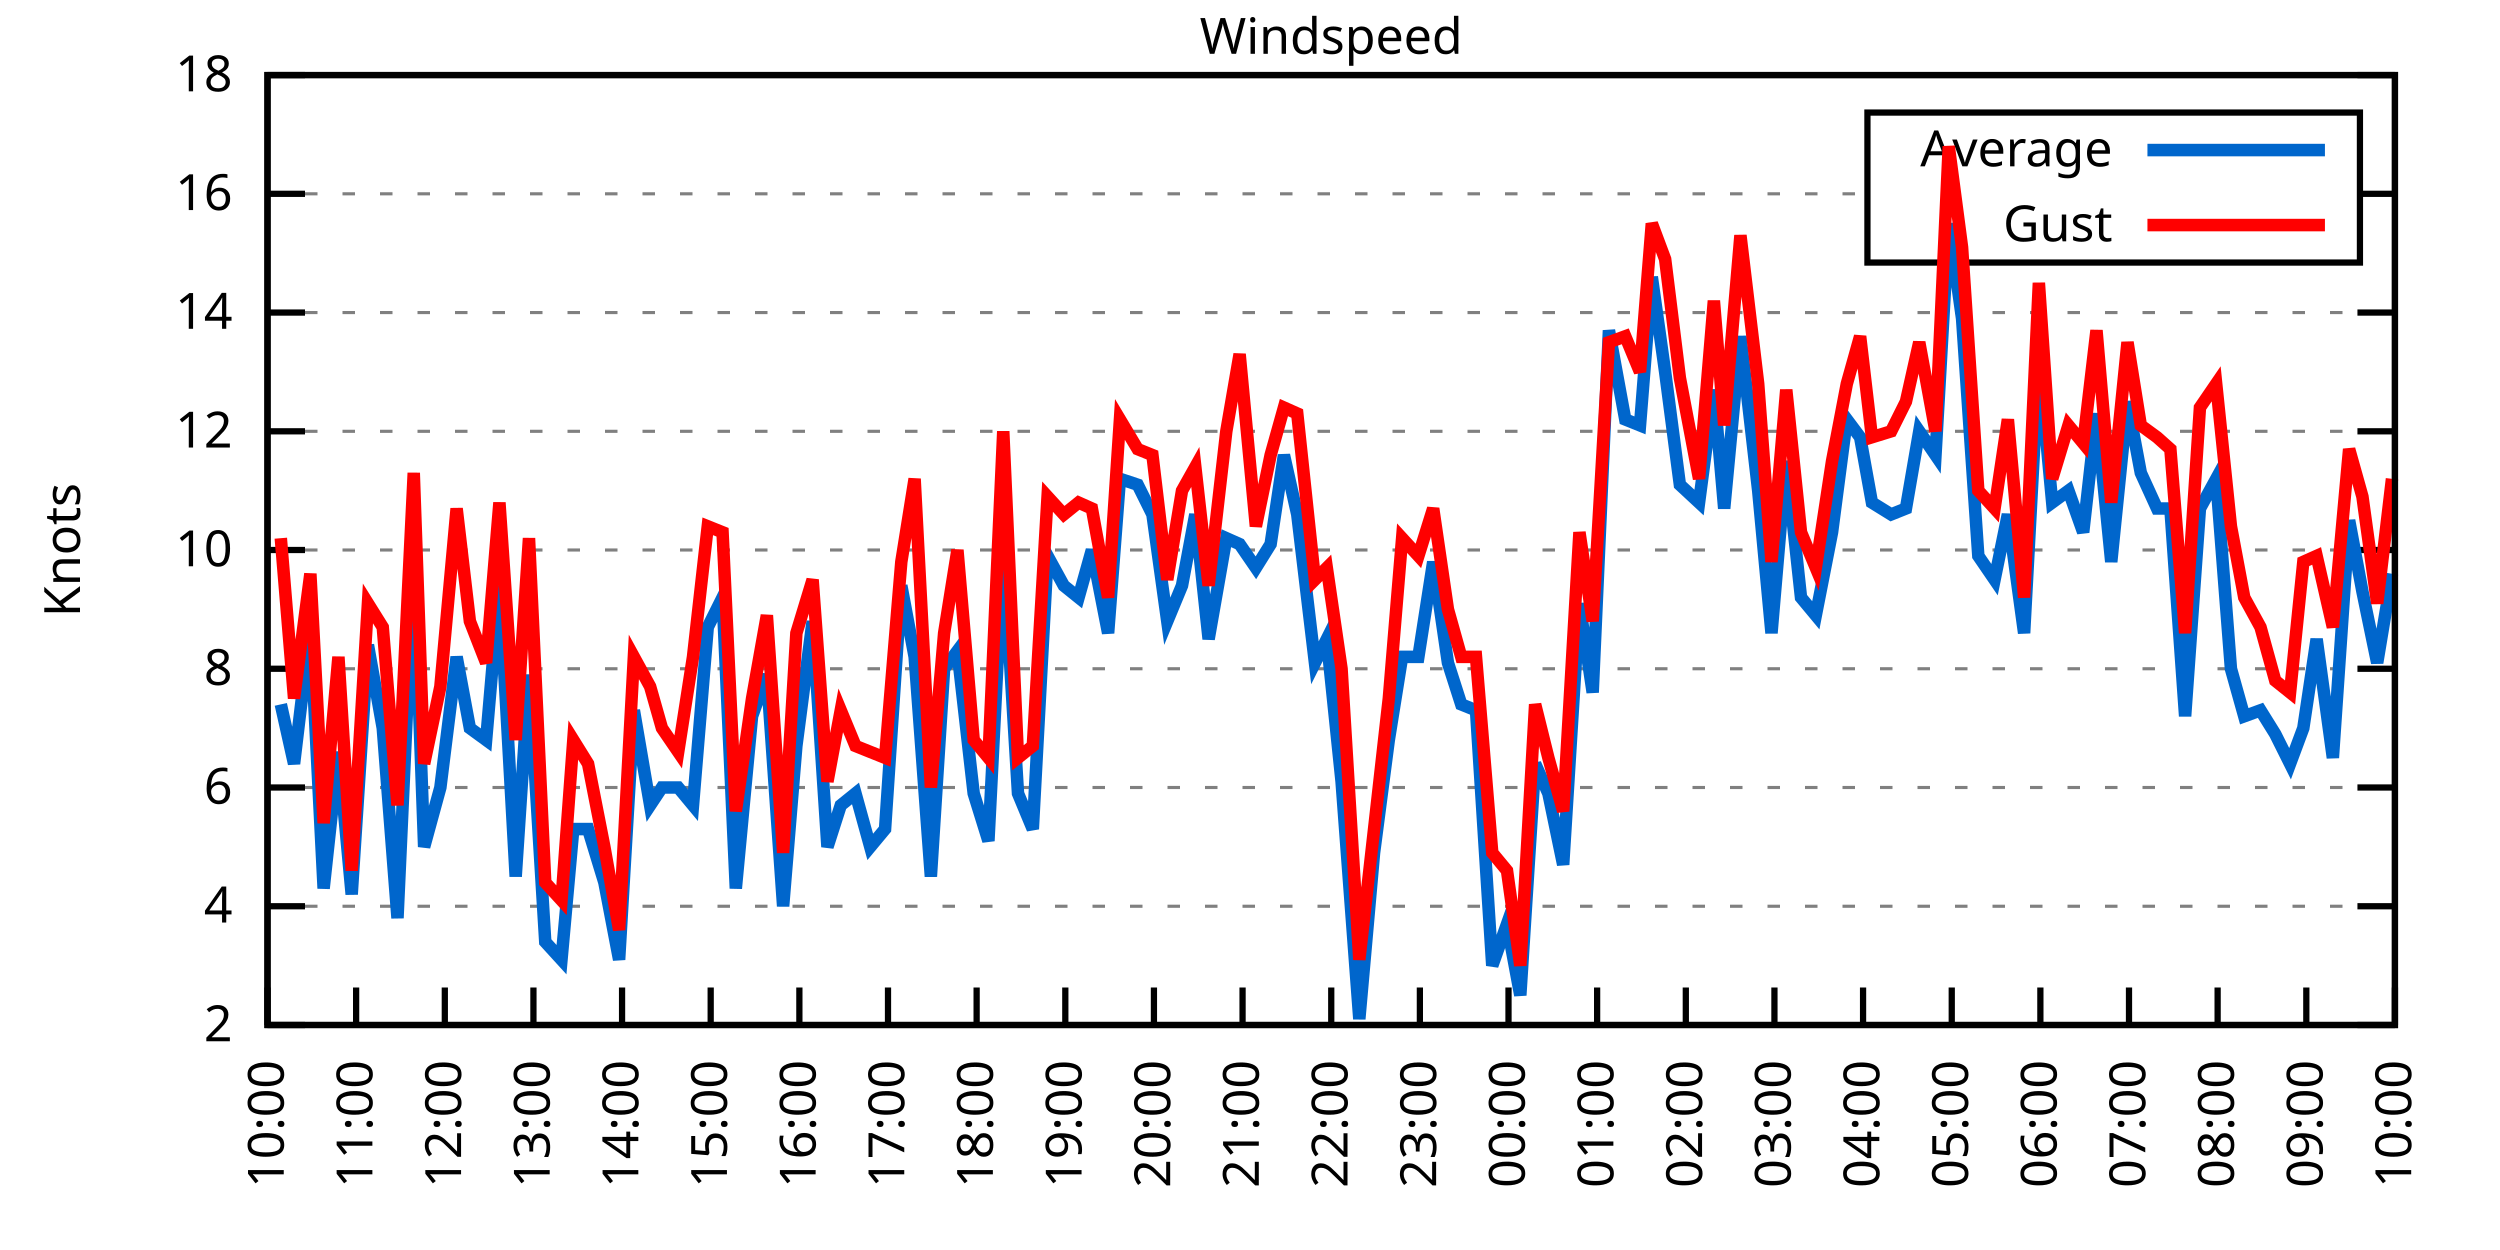
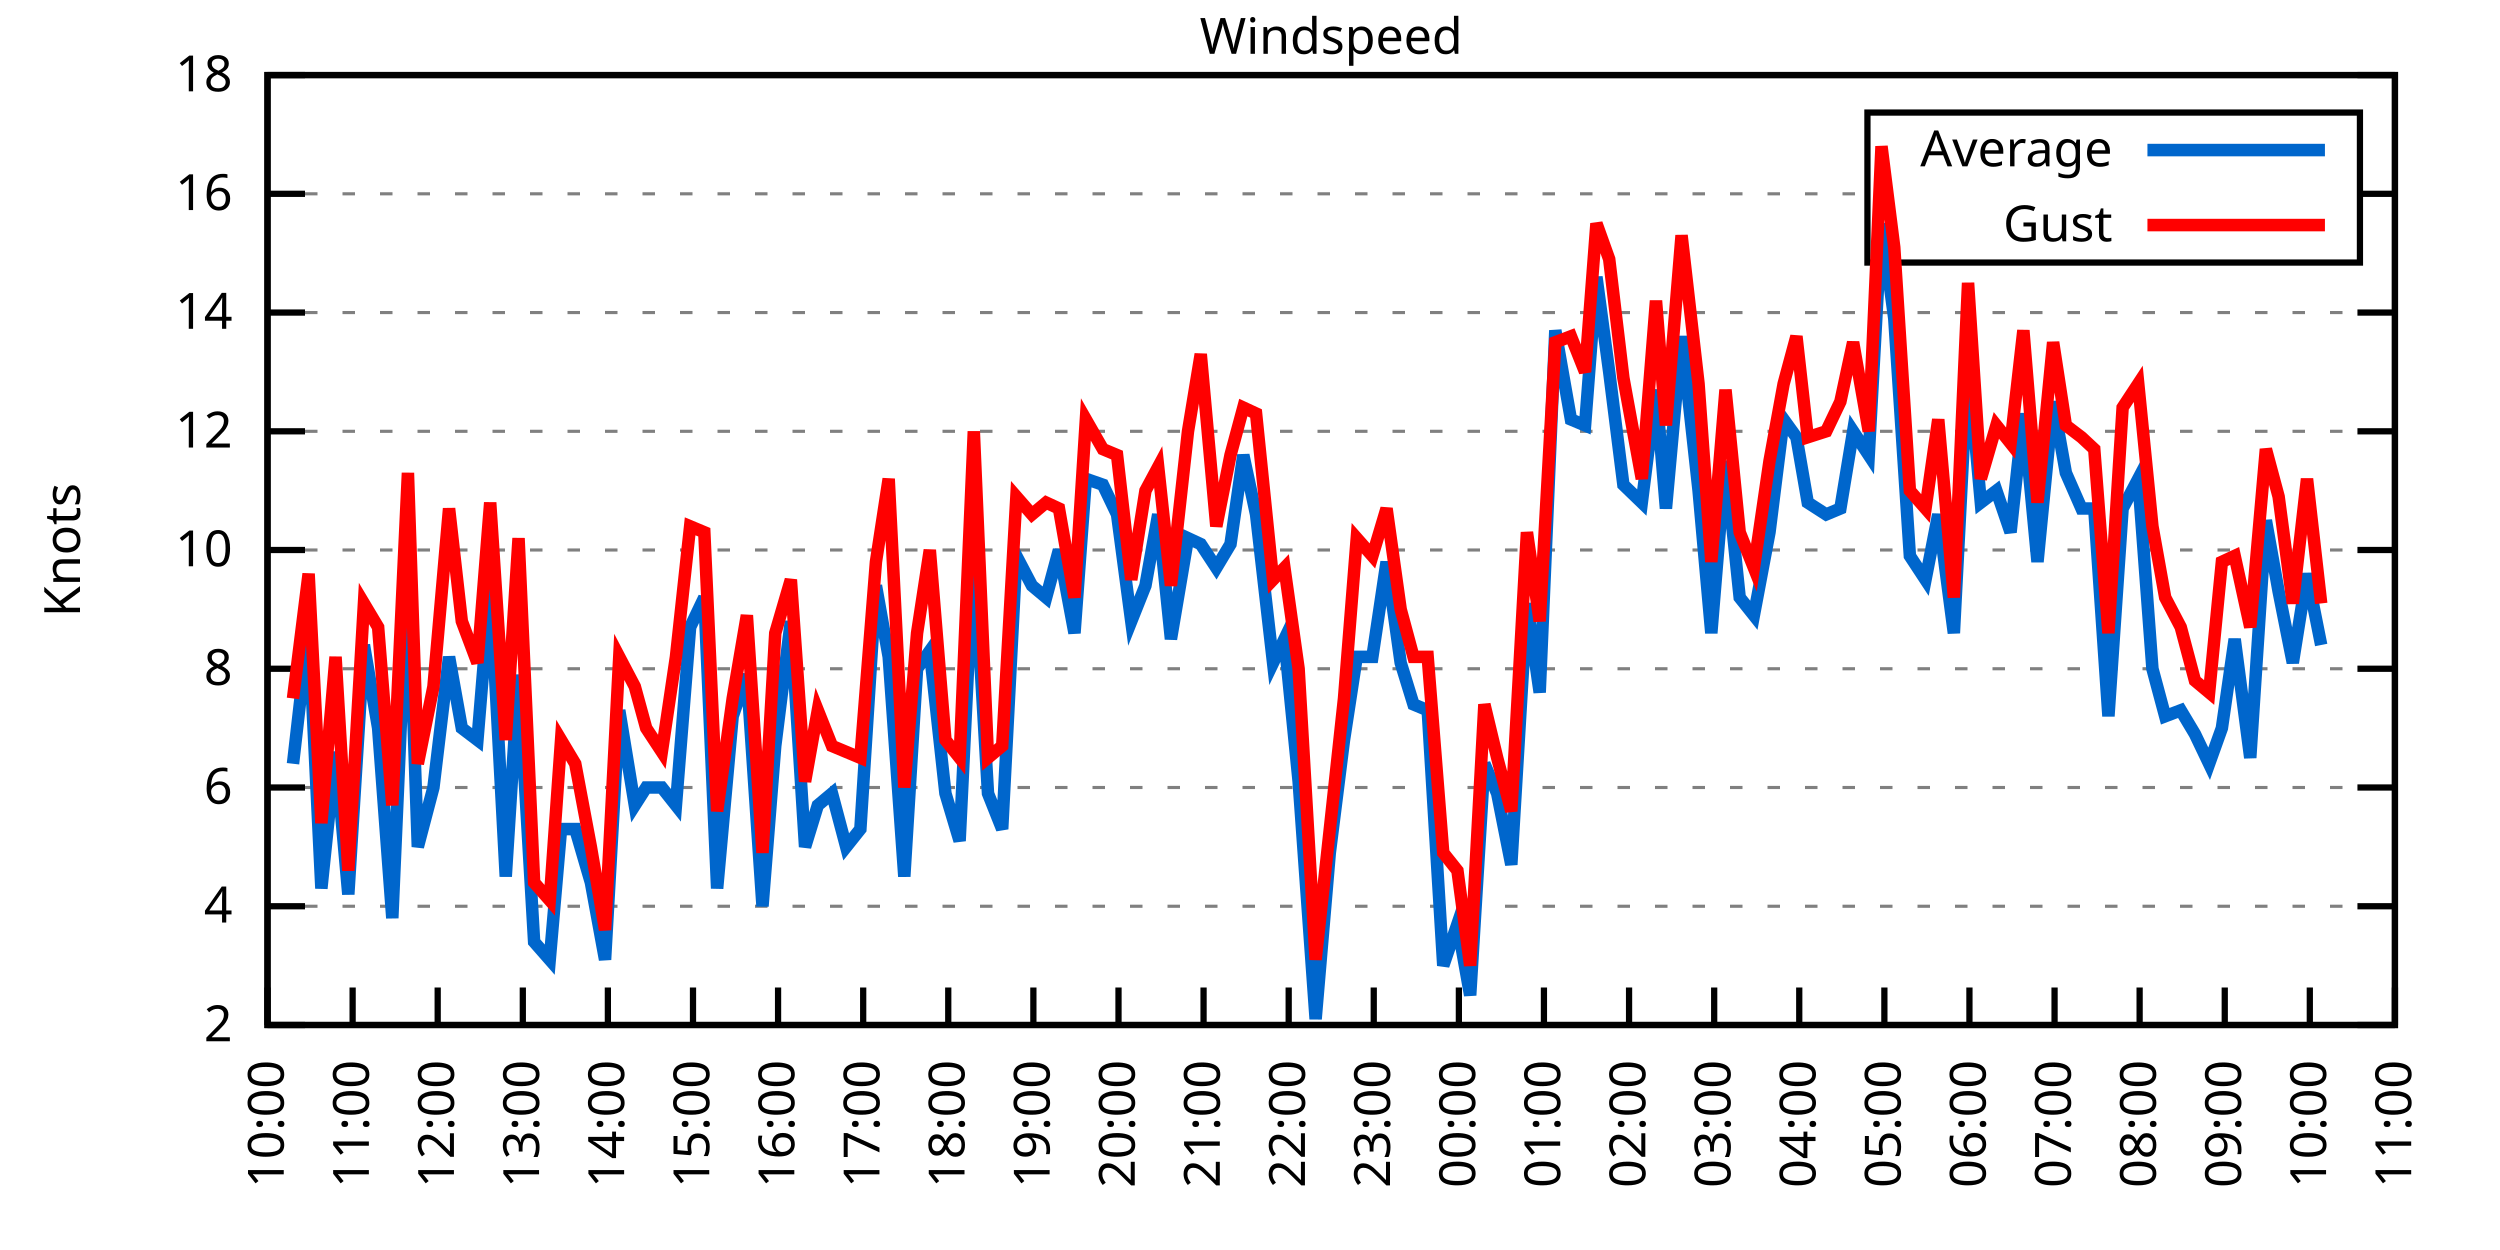
<svg xmlns="http://www.w3.org/2000/svg" xmlns:xlink="http://www.w3.org/1999/xlink" width="400" height="200" viewBox="0 0 400 200">
  <g id="gnuplot_canvas">
    <rect x="0" y="0" width="400" height="200" fill="none" />
    <defs>
      <circle id="gpDot" r="0.5" stroke-width="0.5" stroke="currentColor" />
      <path id="gpPt0" stroke-width="0.333" stroke="currentColor" d="M-1,0 h2 M0,-1 v2" />
      <path id="gpPt1" stroke-width="0.333" stroke="currentColor" d="M-1,-1 L1,1 M1,-1 L-1,1" />
      <path id="gpPt2" stroke-width="0.333" stroke="currentColor" d="M-1,0 L1,0 M0,-1 L0,1 M-1,-1 L1,1 M-1,1 L1,-1" />
      <rect id="gpPt3" stroke-width="0.333" stroke="currentColor" x="-1" y="-1" width="2" height="2" />
      <rect id="gpPt4" stroke-width="0.333" stroke="currentColor" fill="currentColor" x="-1" y="-1" width="2" height="2" />
      <circle id="gpPt5" stroke-width="0.333" stroke="currentColor" cx="0" cy="0" r="1" />
      <use xlink:href="#gpPt5" id="gpPt6" fill="currentColor" stroke="none" />
      <path id="gpPt7" stroke-width="0.333" stroke="currentColor" d="M0,-1.33 L-1.33,0.67 L1.33,0.67 z" />
      <use xlink:href="#gpPt7" id="gpPt8" fill="currentColor" stroke="none" />
      <use xlink:href="#gpPt7" id="gpPt9" stroke="currentColor" transform="rotate(180)" />
      <use xlink:href="#gpPt9" id="gpPt10" fill="currentColor" stroke="none" />
      <use xlink:href="#gpPt3" id="gpPt11" stroke="currentColor" transform="rotate(45)" />
      <use xlink:href="#gpPt11" id="gpPt12" fill="currentColor" stroke="none" />
      <path id="gpPt13" stroke-width="0.333" stroke="currentColor" d="M0,1.330 L1.265,0.411 L0.782,-1.067 L-0.782,-1.076 L-1.265,0.411 z" />
      <use xlink:href="#gpPt13" id="gpPt14" fill="currentColor" stroke="none" />
      <filter id="textbox" filterUnits="objectBoundingBox" x="0" y="0" height="1" width="1">
        <feFlood flood-color="white" flood-opacity="1" result="bgnd" />
        <feComposite in="SourceGraphic" in2="bgnd" operator="atop" />
      </filter>
      <filter id="greybox" filterUnits="objectBoundingBox" x="0" y="0" height="1" width="1">
        <feFlood flood-color="lightgrey" flood-opacity="1" result="grey" />
        <feComposite in="SourceGraphic" in2="grey" operator="atop" />
      </filter>
    </defs>
    <g fill="none" color="white" stroke="currentColor" stroke-width="1.00" stroke-linecap="butt" stroke-linejoin="miter">
</g>
    <g fill="none" color="black" stroke="currentColor" stroke-width="1.00" stroke-linecap="butt" stroke-linejoin="miter">
      <g stroke="none" shape-rendering="crispEdges">
        <polygon fill="rgb(255, 255, 255)" points="42.80,164.00 383.18,164.00 383.18,12.02 42.80,12.02 " />
      </g>
    </g>
    <g fill="none" color="black" stroke="currentColor" stroke-width="1.00" stroke-linecap="butt" stroke-linejoin="miter">
</g>
    <g fill="none" color="black" stroke="black" stroke-width="0.50" stroke-linecap="butt" stroke-linejoin="miter">
</g>
    <g fill="none" color="gray" stroke="currentColor" stroke-width="0.50" stroke-linecap="butt" stroke-linejoin="miter">
      <path stroke="gray" stroke-dasharray="2,4" class="gridline" d="M42.80,164.00 L383.19,164.00  " />
    </g>
    <g fill="none" color="gray" stroke="gray" stroke-width="1.00" stroke-linecap="butt" stroke-linejoin="miter">
</g>
    <g fill="none" color="black" stroke="currentColor" stroke-width="1.00" stroke-linecap="butt" stroke-linejoin="miter">
      <path stroke="black" d="M42.80,164.00 L48.80,164.00 M383.19,164.00 L377.19,164.00  " />
      <g transform="translate(37.20,166.60)" stroke="none" fill="black" font-family="Sans" font-size="8.00" text-anchor="end">
        <text>
          <tspan font-family="Sans"> 2</tspan>
        </text>
      </g>
    </g>
    <g fill="none" color="black" stroke="currentColor" stroke-width="1.00" stroke-linecap="butt" stroke-linejoin="miter">
</g>
    <g fill="none" color="black" stroke="black" stroke-width="0.50" stroke-linecap="butt" stroke-linejoin="miter">
</g>
    <g fill="none" color="gray" stroke="currentColor" stroke-width="0.50" stroke-linecap="butt" stroke-linejoin="miter">
      <path stroke="gray" stroke-dasharray="2,4" class="gridline" d="M42.80,145.00 L383.19,145.00  " />
    </g>
    <g fill="none" color="gray" stroke="gray" stroke-width="1.00" stroke-linecap="butt" stroke-linejoin="miter">
</g>
    <g fill="none" color="black" stroke="currentColor" stroke-width="1.00" stroke-linecap="butt" stroke-linejoin="miter">
      <path stroke="black" d="M42.80,145.00 L48.80,145.00 M383.19,145.00 L377.19,145.00  " />
      <g transform="translate(37.20,147.60)" stroke="none" fill="black" font-family="Sans" font-size="8.00" text-anchor="end">
        <text>
          <tspan font-family="Sans"> 4</tspan>
        </text>
      </g>
    </g>
    <g fill="none" color="black" stroke="currentColor" stroke-width="1.00" stroke-linecap="butt" stroke-linejoin="miter">
</g>
    <g fill="none" color="black" stroke="black" stroke-width="0.50" stroke-linecap="butt" stroke-linejoin="miter">
</g>
    <g fill="none" color="gray" stroke="currentColor" stroke-width="0.50" stroke-linecap="butt" stroke-linejoin="miter">
      <path stroke="gray" stroke-dasharray="2,4" class="gridline" d="M42.80,126.00 L383.19,126.00  " />
    </g>
    <g fill="none" color="gray" stroke="gray" stroke-width="1.00" stroke-linecap="butt" stroke-linejoin="miter">
</g>
    <g fill="none" color="black" stroke="currentColor" stroke-width="1.00" stroke-linecap="butt" stroke-linejoin="miter">
      <path stroke="black" d="M42.80,126.00 L48.80,126.00 M383.19,126.00 L377.19,126.00  " />
      <g transform="translate(37.20,128.60)" stroke="none" fill="black" font-family="Sans" font-size="8.00" text-anchor="end">
        <text>
          <tspan font-family="Sans"> 6</tspan>
        </text>
      </g>
    </g>
    <g fill="none" color="black" stroke="currentColor" stroke-width="1.00" stroke-linecap="butt" stroke-linejoin="miter">
</g>
    <g fill="none" color="black" stroke="black" stroke-width="0.50" stroke-linecap="butt" stroke-linejoin="miter">
</g>
    <g fill="none" color="gray" stroke="currentColor" stroke-width="0.50" stroke-linecap="butt" stroke-linejoin="miter">
      <path stroke="gray" stroke-dasharray="2,4" class="gridline" d="M42.80,107.00 L383.19,107.00  " />
    </g>
    <g fill="none" color="gray" stroke="gray" stroke-width="1.00" stroke-linecap="butt" stroke-linejoin="miter">
</g>
    <g fill="none" color="black" stroke="currentColor" stroke-width="1.00" stroke-linecap="butt" stroke-linejoin="miter">
      <path stroke="black" d="M42.80,107.00 L48.80,107.00 M383.19,107.00 L377.19,107.00  " />
      <g transform="translate(37.20,109.60)" stroke="none" fill="black" font-family="Sans" font-size="8.00" text-anchor="end">
        <text>
          <tspan font-family="Sans"> 8</tspan>
        </text>
      </g>
    </g>
    <g fill="none" color="black" stroke="currentColor" stroke-width="1.00" stroke-linecap="butt" stroke-linejoin="miter">
</g>
    <g fill="none" color="black" stroke="black" stroke-width="0.50" stroke-linecap="butt" stroke-linejoin="miter">
</g>
    <g fill="none" color="gray" stroke="currentColor" stroke-width="0.50" stroke-linecap="butt" stroke-linejoin="miter">
      <path stroke="gray" stroke-dasharray="2,4" class="gridline" d="M42.80,88.00 L383.19,88.00  " />
    </g>
    <g fill="none" color="gray" stroke="gray" stroke-width="1.00" stroke-linecap="butt" stroke-linejoin="miter">
</g>
    <g fill="none" color="black" stroke="currentColor" stroke-width="1.00" stroke-linecap="butt" stroke-linejoin="miter">
      <path stroke="black" d="M42.80,88.00 L48.80,88.00 M383.19,88.00 L377.19,88.00  " />
      <g transform="translate(37.20,90.60)" stroke="none" fill="black" font-family="Sans" font-size="8.00" text-anchor="end">
        <text>
          <tspan font-family="Sans"> 10</tspan>
        </text>
      </g>
    </g>
    <g fill="none" color="black" stroke="currentColor" stroke-width="1.00" stroke-linecap="butt" stroke-linejoin="miter">
</g>
    <g fill="none" color="black" stroke="black" stroke-width="0.50" stroke-linecap="butt" stroke-linejoin="miter">
</g>
    <g fill="none" color="gray" stroke="currentColor" stroke-width="0.50" stroke-linecap="butt" stroke-linejoin="miter">
      <path stroke="gray" stroke-dasharray="2,4" class="gridline" d="M42.80,69.01 L383.19,69.01  " />
    </g>
    <g fill="none" color="gray" stroke="gray" stroke-width="1.00" stroke-linecap="butt" stroke-linejoin="miter">
</g>
    <g fill="none" color="black" stroke="currentColor" stroke-width="1.00" stroke-linecap="butt" stroke-linejoin="miter">
      <path stroke="black" d="M42.80,69.01 L48.80,69.01 M383.19,69.01 L377.19,69.01  " />
      <g transform="translate(37.20,71.61)" stroke="none" fill="black" font-family="Sans" font-size="8.00" text-anchor="end">
        <text>
          <tspan font-family="Sans"> 12</tspan>
        </text>
      </g>
    </g>
    <g fill="none" color="black" stroke="currentColor" stroke-width="1.00" stroke-linecap="butt" stroke-linejoin="miter">
</g>
    <g fill="none" color="black" stroke="black" stroke-width="0.50" stroke-linecap="butt" stroke-linejoin="miter">
</g>
    <g fill="none" color="gray" stroke="currentColor" stroke-width="0.50" stroke-linecap="butt" stroke-linejoin="miter">
      <path stroke="gray" stroke-dasharray="2,4" class="gridline" d="M42.80,50.01 L383.19,50.01  " />
    </g>
    <g fill="none" color="gray" stroke="gray" stroke-width="1.00" stroke-linecap="butt" stroke-linejoin="miter">
</g>
    <g fill="none" color="black" stroke="currentColor" stroke-width="1.00" stroke-linecap="butt" stroke-linejoin="miter">
      <path stroke="black" d="M42.80,50.01 L48.80,50.01 M383.19,50.01 L377.19,50.01  " />
      <g transform="translate(37.20,52.61)" stroke="none" fill="black" font-family="Sans" font-size="8.00" text-anchor="end">
        <text>
          <tspan font-family="Sans"> 14</tspan>
        </text>
      </g>
    </g>
    <g fill="none" color="black" stroke="currentColor" stroke-width="1.00" stroke-linecap="butt" stroke-linejoin="miter">
</g>
    <g fill="none" color="black" stroke="black" stroke-width="0.50" stroke-linecap="butt" stroke-linejoin="miter">
</g>
    <g fill="none" color="gray" stroke="currentColor" stroke-width="0.50" stroke-linecap="butt" stroke-linejoin="miter">
      <path stroke="gray" stroke-dasharray="2,4" class="gridline" d="M42.80,31.01 L298.79,31.01 M377.59,31.01 L383.19,31.01  " />
    </g>
    <g fill="none" color="gray" stroke="gray" stroke-width="1.00" stroke-linecap="butt" stroke-linejoin="miter">
</g>
    <g fill="none" color="black" stroke="currentColor" stroke-width="1.00" stroke-linecap="butt" stroke-linejoin="miter">
      <path stroke="black" d="M42.80,31.01 L48.80,31.01 M383.19,31.01 L377.19,31.01  " />
      <g transform="translate(37.20,33.61)" stroke="none" fill="black" font-family="Sans" font-size="8.00" text-anchor="end">
        <text>
          <tspan font-family="Sans"> 16</tspan>
        </text>
      </g>
    </g>
    <g fill="none" color="black" stroke="currentColor" stroke-width="1.00" stroke-linecap="butt" stroke-linejoin="miter">
</g>
    <g fill="none" color="black" stroke="black" stroke-width="0.50" stroke-linecap="butt" stroke-linejoin="miter">
</g>
    <g fill="none" color="gray" stroke="currentColor" stroke-width="0.50" stroke-linecap="butt" stroke-linejoin="miter">
      <path stroke="gray" stroke-dasharray="2,4" class="gridline" d="M42.80,12.01 L383.19,12.01  " />
    </g>
    <g fill="none" color="gray" stroke="gray" stroke-width="1.00" stroke-linecap="butt" stroke-linejoin="miter">
</g>
    <g fill="none" color="black" stroke="currentColor" stroke-width="1.00" stroke-linecap="butt" stroke-linejoin="miter">
      <path stroke="black" d="M42.80,12.01 L48.80,12.01 M383.19,12.01 L377.19,12.01  " />
      <g transform="translate(37.20,14.61)" stroke="none" fill="black" font-family="Sans" font-size="8.00" text-anchor="end">
        <text>
          <tspan font-family="Sans"> 18</tspan>
        </text>
      </g>
    </g>
    <g fill="none" color="black" stroke="currentColor" stroke-width="1.00" stroke-linecap="butt" stroke-linejoin="miter">
      <path stroke="black" d="M42.80,164.00 L42.80,158.00  " />
      <g transform="translate(45.40,169.60) rotate(270.00)" stroke="none" fill="black" font-family="Sans" font-size="8.00" text-anchor="end">
        <text>
          <tspan font-family="Sans">10:00</tspan>
        </text>
      </g>
    </g>
    <g fill="none" color="black" stroke="currentColor" stroke-width="1.00" stroke-linecap="butt" stroke-linejoin="miter">
-       <path stroke="black" d="M56.98,164.00 L56.98,158.00  " />
-       <g transform="translate(59.58,169.60) rotate(270.00)" stroke="none" fill="black" font-family="Sans" font-size="8.00" text-anchor="end">
+       <path stroke="black" d="M56.42,164.00 L56.42,158.00  " />
+       <g transform="translate(59.02,169.60) rotate(270.00)" stroke="none" fill="black" font-family="Sans" font-size="8.00" text-anchor="end">
        <text>
          <tspan font-family="Sans">11:00</tspan>
        </text>
      </g>
    </g>
    <g fill="none" color="black" stroke="currentColor" stroke-width="1.00" stroke-linecap="butt" stroke-linejoin="miter">
-       <path stroke="black" d="M71.17,164.00 L71.17,158.00  " />
-       <g transform="translate(73.77,169.60) rotate(270.00)" stroke="none" fill="black" font-family="Sans" font-size="8.00" text-anchor="end">
+       <path stroke="black" d="M70.03,164.00 L70.03,158.00  " />
+       <g transform="translate(72.63,169.60) rotate(270.00)" stroke="none" fill="black" font-family="Sans" font-size="8.00" text-anchor="end">
        <text>
          <tspan font-family="Sans">12:00</tspan>
        </text>
      </g>
    </g>
    <g fill="none" color="black" stroke="currentColor" stroke-width="1.00" stroke-linecap="butt" stroke-linejoin="miter">
-       <path stroke="black" d="M85.35,164.00 L85.35,158.00  " />
-       <g transform="translate(87.95,169.60) rotate(270.00)" stroke="none" fill="black" font-family="Sans" font-size="8.00" text-anchor="end">
+       <path stroke="black" d="M83.65,164.00 L83.65,158.00  " />
+       <g transform="translate(86.25,169.60) rotate(270.00)" stroke="none" fill="black" font-family="Sans" font-size="8.00" text-anchor="end">
        <text>
          <tspan font-family="Sans">13:00</tspan>
        </text>
      </g>
    </g>
    <g fill="none" color="black" stroke="currentColor" stroke-width="1.00" stroke-linecap="butt" stroke-linejoin="miter">
-       <path stroke="black" d="M99.53,164.00 L99.53,158.00  " />
-       <g transform="translate(102.13,169.60) rotate(270.00)" stroke="none" fill="black" font-family="Sans" font-size="8.00" text-anchor="end">
+       <path stroke="black" d="M97.26,164.00 L97.26,158.00  " />
+       <g transform="translate(99.86,169.60) rotate(270.00)" stroke="none" fill="black" font-family="Sans" font-size="8.00" text-anchor="end">
        <text>
          <tspan font-family="Sans">14:00</tspan>
        </text>
      </g>
    </g>
    <g fill="none" color="black" stroke="currentColor" stroke-width="1.00" stroke-linecap="butt" stroke-linejoin="miter">
-       <path stroke="black" d="M113.71,164.00 L113.71,158.00  " />
-       <g transform="translate(116.31,169.60) rotate(270.00)" stroke="none" fill="black" font-family="Sans" font-size="8.00" text-anchor="end">
+       <path stroke="black" d="M110.88,164.00 L110.88,158.00  " />
+       <g transform="translate(113.48,169.60) rotate(270.00)" stroke="none" fill="black" font-family="Sans" font-size="8.00" text-anchor="end">
        <text>
          <tspan font-family="Sans">15:00</tspan>
        </text>
      </g>
    </g>
    <g fill="none" color="black" stroke="currentColor" stroke-width="1.00" stroke-linecap="butt" stroke-linejoin="miter">
-       <path stroke="black" d="M127.90,164.00 L127.90,158.00  " />
-       <g transform="translate(130.50,169.60) rotate(270.00)" stroke="none" fill="black" font-family="Sans" font-size="8.00" text-anchor="end">
+       <path stroke="black" d="M124.49,164.00 L124.49,158.00  " />
+       <g transform="translate(127.09,169.60) rotate(270.00)" stroke="none" fill="black" font-family="Sans" font-size="8.00" text-anchor="end">
        <text>
          <tspan font-family="Sans">16:00</tspan>
        </text>
      </g>
    </g>
    <g fill="none" color="black" stroke="currentColor" stroke-width="1.00" stroke-linecap="butt" stroke-linejoin="miter">
-       <path stroke="black" d="M142.08,164.00 L142.08,158.00  " />
-       <g transform="translate(144.68,169.60) rotate(270.00)" stroke="none" fill="black" font-family="Sans" font-size="8.00" text-anchor="end">
+       <path stroke="black" d="M138.11,164.00 L138.11,158.00  " />
+       <g transform="translate(140.71,169.60) rotate(270.00)" stroke="none" fill="black" font-family="Sans" font-size="8.00" text-anchor="end">
        <text>
          <tspan font-family="Sans">17:00</tspan>
        </text>
      </g>
    </g>
    <g fill="none" color="black" stroke="currentColor" stroke-width="1.00" stroke-linecap="butt" stroke-linejoin="miter">
-       <path stroke="black" d="M156.26,164.00 L156.26,158.00  " />
-       <g transform="translate(158.86,169.60) rotate(270.00)" stroke="none" fill="black" font-family="Sans" font-size="8.00" text-anchor="end">
+       <path stroke="black" d="M151.72,164.00 L151.72,158.00  " />
+       <g transform="translate(154.32,169.60) rotate(270.00)" stroke="none" fill="black" font-family="Sans" font-size="8.00" text-anchor="end">
        <text>
          <tspan font-family="Sans">18:00</tspan>
        </text>
      </g>
    </g>
    <g fill="none" color="black" stroke="currentColor" stroke-width="1.00" stroke-linecap="butt" stroke-linejoin="miter">
-       <path stroke="black" d="M170.45,164.00 L170.45,158.00  " />
-       <g transform="translate(173.05,169.60) rotate(270.00)" stroke="none" fill="black" font-family="Sans" font-size="8.00" text-anchor="end">
+       <path stroke="black" d="M165.34,164.00 L165.34,158.00  " />
+       <g transform="translate(167.94,169.60) rotate(270.00)" stroke="none" fill="black" font-family="Sans" font-size="8.00" text-anchor="end">
        <text>
          <tspan font-family="Sans">19:00</tspan>
        </text>
      </g>
    </g>
    <g fill="none" color="black" stroke="currentColor" stroke-width="1.00" stroke-linecap="butt" stroke-linejoin="miter">
-       <path stroke="black" d="M184.63,164.00 L184.63,158.00  " />
-       <g transform="translate(187.23,169.60) rotate(270.00)" stroke="none" fill="black" font-family="Sans" font-size="8.00" text-anchor="end">
+       <path stroke="black" d="M178.96,164.00 L178.96,158.00  " />
+       <g transform="translate(181.56,169.60) rotate(270.00)" stroke="none" fill="black" font-family="Sans" font-size="8.00" text-anchor="end">
        <text>
          <tspan font-family="Sans">20:00</tspan>
        </text>
      </g>
    </g>
    <g fill="none" color="black" stroke="currentColor" stroke-width="1.00" stroke-linecap="butt" stroke-linejoin="miter">
-       <path stroke="black" d="M198.81,164.00 L198.81,158.00  " />
-       <g transform="translate(201.41,169.60) rotate(270.00)" stroke="none" fill="black" font-family="Sans" font-size="8.00" text-anchor="end">
+       <path stroke="black" d="M192.57,164.00 L192.57,158.00  " />
+       <g transform="translate(195.17,169.60) rotate(270.00)" stroke="none" fill="black" font-family="Sans" font-size="8.00" text-anchor="end">
        <text>
          <tspan font-family="Sans">21:00</tspan>
        </text>
      </g>
    </g>
    <g fill="none" color="black" stroke="currentColor" stroke-width="1.00" stroke-linecap="butt" stroke-linejoin="miter">
-       <path stroke="black" d="M213.00,164.00 L213.00,158.00  " />
-       <g transform="translate(215.60,169.60) rotate(270.00)" stroke="none" fill="black" font-family="Sans" font-size="8.00" text-anchor="end">
+       <path stroke="black" d="M206.19,164.00 L206.19,158.00  " />
+       <g transform="translate(208.79,169.60) rotate(270.00)" stroke="none" fill="black" font-family="Sans" font-size="8.00" text-anchor="end">
        <text>
          <tspan font-family="Sans">22:00</tspan>
        </text>
      </g>
    </g>
    <g fill="none" color="black" stroke="currentColor" stroke-width="1.00" stroke-linecap="butt" stroke-linejoin="miter">
-       <path stroke="black" d="M227.18,164.00 L227.18,158.00  " />
-       <g transform="translate(229.78,169.60) rotate(270.00)" stroke="none" fill="black" font-family="Sans" font-size="8.00" text-anchor="end">
+       <path stroke="black" d="M219.80,164.00 L219.80,158.00  " />
+       <g transform="translate(222.40,169.60) rotate(270.00)" stroke="none" fill="black" font-family="Sans" font-size="8.00" text-anchor="end">
        <text>
          <tspan font-family="Sans">23:00</tspan>
        </text>
      </g>
    </g>
    <g fill="none" color="black" stroke="currentColor" stroke-width="1.00" stroke-linecap="butt" stroke-linejoin="miter">
-       <path stroke="black" d="M241.36,164.00 L241.36,158.00  " />
-       <g transform="translate(243.96,169.60) rotate(270.00)" stroke="none" fill="black" font-family="Sans" font-size="8.00" text-anchor="end">
+       <path stroke="black" d="M233.42,164.00 L233.42,158.00  " />
+       <g transform="translate(236.02,169.60) rotate(270.00)" stroke="none" fill="black" font-family="Sans" font-size="8.00" text-anchor="end">
        <text>
          <tspan font-family="Sans">00:00</tspan>
        </text>
      </g>
    </g>
    <g fill="none" color="black" stroke="currentColor" stroke-width="1.00" stroke-linecap="butt" stroke-linejoin="miter">
-       <path stroke="black" d="M255.54,164.00 L255.54,158.00  " />
-       <g transform="translate(258.14,169.60) rotate(270.00)" stroke="none" fill="black" font-family="Sans" font-size="8.00" text-anchor="end">
+       <path stroke="black" d="M247.03,164.00 L247.03,158.00  " />
+       <g transform="translate(249.63,169.60) rotate(270.00)" stroke="none" fill="black" font-family="Sans" font-size="8.00" text-anchor="end">
        <text>
          <tspan font-family="Sans">01:00</tspan>
        </text>
      </g>
    </g>
    <g fill="none" color="black" stroke="currentColor" stroke-width="1.00" stroke-linecap="butt" stroke-linejoin="miter">
-       <path stroke="black" d="M269.73,164.00 L269.73,158.00  " />
-       <g transform="translate(272.33,169.60) rotate(270.00)" stroke="none" fill="black" font-family="Sans" font-size="8.00" text-anchor="end">
+       <path stroke="black" d="M260.65,164.00 L260.65,158.00  " />
+       <g transform="translate(263.25,169.60) rotate(270.00)" stroke="none" fill="black" font-family="Sans" font-size="8.00" text-anchor="end">
        <text>
          <tspan font-family="Sans">02:00</tspan>
        </text>
      </g>
    </g>
    <g fill="none" color="black" stroke="currentColor" stroke-width="1.00" stroke-linecap="butt" stroke-linejoin="miter">
-       <path stroke="black" d="M283.91,164.00 L283.91,158.00  " />
-       <g transform="translate(286.51,169.60) rotate(270.00)" stroke="none" fill="black" font-family="Sans" font-size="8.00" text-anchor="end">
+       <path stroke="black" d="M274.27,164.00 L274.27,158.00  " />
+       <g transform="translate(276.87,169.60) rotate(270.00)" stroke="none" fill="black" font-family="Sans" font-size="8.00" text-anchor="end">
        <text>
          <tspan font-family="Sans">03:00</tspan>
        </text>
      </g>
    </g>
    <g fill="none" color="black" stroke="currentColor" stroke-width="1.00" stroke-linecap="butt" stroke-linejoin="miter">
-       <path stroke="black" d="M298.09,164.00 L298.09,158.00  " />
-       <g transform="translate(300.69,169.60) rotate(270.00)" stroke="none" fill="black" font-family="Sans" font-size="8.00" text-anchor="end">
+       <path stroke="black" d="M287.88,164.00 L287.88,158.00  " />
+       <g transform="translate(290.48,169.60) rotate(270.00)" stroke="none" fill="black" font-family="Sans" font-size="8.00" text-anchor="end">
        <text>
          <tspan font-family="Sans">04:00</tspan>
        </text>
      </g>
    </g>
    <g fill="none" color="black" stroke="currentColor" stroke-width="1.00" stroke-linecap="butt" stroke-linejoin="miter">
-       <path stroke="black" d="M312.28,164.00 L312.28,158.00  " />
-       <g transform="translate(314.88,169.60) rotate(270.00)" stroke="none" fill="black" font-family="Sans" font-size="8.00" text-anchor="end">
+       <path stroke="black" d="M301.50,164.00 L301.50,158.00  " />
+       <g transform="translate(304.10,169.60) rotate(270.00)" stroke="none" fill="black" font-family="Sans" font-size="8.00" text-anchor="end">
        <text>
          <tspan font-family="Sans">05:00</tspan>
        </text>
      </g>
    </g>
    <g fill="none" color="black" stroke="currentColor" stroke-width="1.00" stroke-linecap="butt" stroke-linejoin="miter">
-       <path stroke="black" d="M326.46,164.00 L326.46,158.00  " />
-       <g transform="translate(329.06,169.60) rotate(270.00)" stroke="none" fill="black" font-family="Sans" font-size="8.00" text-anchor="end">
+       <path stroke="black" d="M315.11,164.00 L315.11,158.00  " />
+       <g transform="translate(317.71,169.60) rotate(270.00)" stroke="none" fill="black" font-family="Sans" font-size="8.00" text-anchor="end">
        <text>
          <tspan font-family="Sans">06:00</tspan>
        </text>
      </g>
    </g>
    <g fill="none" color="black" stroke="currentColor" stroke-width="1.00" stroke-linecap="butt" stroke-linejoin="miter">
-       <path stroke="black" d="M340.64,164.00 L340.64,158.00  " />
-       <g transform="translate(343.24,169.60) rotate(270.00)" stroke="none" fill="black" font-family="Sans" font-size="8.00" text-anchor="end">
+       <path stroke="black" d="M328.73,164.00 L328.73,158.00  " />
+       <g transform="translate(331.33,169.60) rotate(270.00)" stroke="none" fill="black" font-family="Sans" font-size="8.00" text-anchor="end">
        <text>
          <tspan font-family="Sans">07:00</tspan>
        </text>
      </g>
    </g>
    <g fill="none" color="black" stroke="currentColor" stroke-width="1.00" stroke-linecap="butt" stroke-linejoin="miter">
-       <path stroke="black" d="M354.82,164.00 L354.82,158.00  " />
-       <g transform="translate(357.42,169.60) rotate(270.00)" stroke="none" fill="black" font-family="Sans" font-size="8.00" text-anchor="end">
+       <path stroke="black" d="M342.34,164.00 L342.34,158.00  " />
+       <g transform="translate(344.94,169.60) rotate(270.00)" stroke="none" fill="black" font-family="Sans" font-size="8.00" text-anchor="end">
        <text>
          <tspan font-family="Sans">08:00</tspan>
        </text>
      </g>
    </g>
    <g fill="none" color="black" stroke="currentColor" stroke-width="1.00" stroke-linecap="butt" stroke-linejoin="miter">
-       <path stroke="black" d="M369.01,164.00 L369.01,158.00  " />
-       <g transform="translate(371.61,169.60) rotate(270.00)" stroke="none" fill="black" font-family="Sans" font-size="8.00" text-anchor="end">
+       <path stroke="black" d="M355.96,164.00 L355.96,158.00  " />
+       <g transform="translate(358.56,169.60) rotate(270.00)" stroke="none" fill="black" font-family="Sans" font-size="8.00" text-anchor="end">
        <text>
          <tspan font-family="Sans">09:00</tspan>
+         </text>
+       </g>
+     </g>
+     <g fill="none" color="black" stroke="currentColor" stroke-width="1.00" stroke-linecap="butt" stroke-linejoin="miter">
+       <path stroke="black" d="M369.57,164.00 L369.57,158.00  " />
+       <g transform="translate(372.17,169.60) rotate(270.00)" stroke="none" fill="black" font-family="Sans" font-size="8.00" text-anchor="end">
+         <text>
+           <tspan font-family="Sans">10:00</tspan>
        </text>
      </g>
    </g>
    <g fill="none" color="black" stroke="currentColor" stroke-width="1.00" stroke-linecap="butt" stroke-linejoin="miter">
      <path stroke="black" d="M383.19,164.00 L383.19,158.00  " />
      <g transform="translate(385.79,169.60) rotate(270.00)" stroke="none" fill="black" font-family="Sans" font-size="8.00" text-anchor="end">
        <text>
-           <tspan font-family="Sans">10:00</tspan>
+           <tspan font-family="Sans">11:00</tspan>
        </text>
      </g>
    </g>
    <g fill="none" color="black" stroke="currentColor" stroke-width="1.00" stroke-linecap="butt" stroke-linejoin="miter">
</g>
    <g fill="none" color="black" stroke="currentColor" stroke-width="1.00" stroke-linecap="butt" stroke-linejoin="miter">
      <path stroke="black" d="M42.80,12.01 L42.80,164.00 L383.19,164.00 L383.19,12.01 L42.80,12.01 Z  " />
    </g>
    <g fill="none" color="black" stroke="currentColor" stroke-width="1.00" stroke-linecap="butt" stroke-linejoin="miter">
</g>
    <g fill="none" color="black" stroke="currentColor" stroke-width="1.00" stroke-linecap="butt" stroke-linejoin="miter">
      <path stroke="black" d="M298.79,42.01 L298.79,18.01 L377.59,18.01 L377.59,42.01 L298.79,42.01 Z  " />
    </g>
    <g id="Windspeed_plot_1">
      <g fill="none" color="white" stroke="black" stroke-width="2.00" stroke-linecap="butt" stroke-linejoin="miter">
</g>
      <g fill="none" color="black" stroke="currentColor" stroke-width="2.00" stroke-linecap="butt" stroke-linejoin="miter">
        <g transform="translate(337.99,26.61)" stroke="none" fill="black" font-family="Sans" font-size="8.00" text-anchor="end">
          <text>
            <tspan font-family="Sans">Average</tspan>
          </text>
        </g>
      </g>
      <g fill="none" color="black" stroke="currentColor" stroke-width="2.00" stroke-linecap="butt" stroke-linejoin="miter">
-         <path stroke="rgb(  0, 102, 204)" d="M343.59,24.01 L371.99,24.01 M44.93,112.70 L47.05,122.20 L49.66,100.35 L51.78,142.15 L54.15,120.30 L56.27,143.10   L58.87,103.20 L61.24,116.50 L63.60,146.90 L66.20,89.90 L67.86,135.50 L70.46,126.00 L73.06,105.10 L75.18,116.50   L77.78,118.40 L79.91,93.70 L82.51,140.25 L84.64,107.95 L87.24,150.70 L89.84,153.55 L91.73,132.65 L94.09,132.65   L96.70,141.20 L99.06,153.55 L101.42,113.65 L104.02,128.85 L105.91,126.00 L108.51,126.00 L110.88,128.85 L113.24,100.35   L115.61,95.60 L117.73,142.15 L120.33,114.60 L122.70,107.95 L125.30,145.00 L127.42,119.35 L130.02,99.40 L132.39,135.50   L134.52,128.85 L136.88,126.95 L139.24,135.50 L141.61,132.65 L144.21,93.70 L146.34,105.10 L148.94,140.25 L151.06,107.00   L153.19,104.15 L155.79,126.95 L158.15,134.55 L160.52,88.00 L162.88,126.95 L165.25,132.65 L167.61,88.95 L170.21,93.70   L172.57,95.60 L174.70,88.00 L177.30,101.30 L179.19,76.61 L182.03,77.56 L184.39,82.31 L186.76,99.40 L189.12,93.70   L191.25,82.31 L193.38,102.25 L196.21,86.11 L198.34,87.06 L200.94,90.85 L203.30,87.06 L205.43,72.81 L207.56,82.31   L210.39,106.05 L212.29,102.25 L214.65,125.05 L217.49,163.05 L219.85,136.45 L222.21,118.40 L224.34,105.10 L226.94,105.10   L229.31,89.90 L231.67,106.05 L233.80,112.70 L236.16,113.65 L238.76,154.50 L241.12,147.85 L243.25,159.25 L245.62,122.20   L247.74,126.95 L250.11,138.35 L252.71,96.55 L254.83,110.80 L257.43,52.86 L260.04,67.11 L262.40,68.06 L264.29,44.31   L266.42,59.51 L268.78,77.56 L271.85,80.41 L274.22,62.36 L275.87,81.36 L278.47,53.81 L281.31,78.51 L283.44,101.30   L285.80,73.76 L288.16,95.60 L290.53,98.45 L293.13,85.16 L295.49,67.11 L297.62,69.96 L299.51,80.41 L302.58,82.31   L304.95,81.36 L307.08,69.01 L309.68,72.81 L311.80,35.76 L313.93,50.96 L316.53,88.95 L319.13,92.75 L321.26,82.31   L323.86,101.30 L326.22,57.61 L328.35,80.41 L330.95,78.51 L333.31,85.16 L335.44,66.16 L337.80,89.90 L340.40,64.26   L342.53,75.66 L345.13,81.36 L347.26,81.36 L349.62,114.60 L351.99,81.36 L354.59,76.61 L356.95,107.00 L359.08,114.60   L361.68,113.65 L364.04,117.45 L366.41,122.20 L368.53,116.50 L370.66,102.25 L373.26,121.25 L375.86,83.26 L377.99,94.65   L380.35,106.05 L382.72,91.80  " />
+         <path stroke="rgb(  0, 102, 204)" d="M343.59,24.01 L371.99,24.01 M46.88,122.20 L49.38,100.35 L51.42,142.15 L53.69,120.30 L55.73,143.10 L58.23,103.20   L60.50,116.50 L62.77,146.90 L65.27,89.90 L66.85,135.50 L69.35,126.00 L71.85,105.10 L73.89,116.50 L76.39,118.40   L78.43,93.70 L80.92,140.25 L82.97,107.95 L85.46,150.70 L87.96,153.55 L89.77,132.65 L92.04,132.65 L94.54,141.20   L96.81,153.55 L99.08,113.65 L101.57,128.85 L103.39,126.00 L105.89,126.00 L108.15,128.85 L110.42,100.35 L112.69,95.60   L114.74,142.15 L117.23,114.60 L119.50,107.95 L122.00,145.00 L124.04,119.35 L126.54,99.40 L128.81,135.50 L130.85,128.85   L133.12,126.95 L135.39,135.50 L137.66,132.65 L140.15,93.70 L142.19,105.10 L144.69,140.25 L146.73,107.00 L148.77,104.15   L151.27,126.95 L153.54,134.55 L155.81,88.00 L158.08,126.95 L160.35,132.65 L162.62,88.95 L165.11,93.70 L167.38,95.60   L169.43,88.00 L171.92,101.30 L173.74,76.61 L176.46,77.56 L178.73,82.31 L181.00,99.40 L183.27,93.70 L185.31,82.31   L187.35,102.25 L190.08,86.11 L192.12,87.06 L194.61,90.85 L196.88,87.06 L198.93,72.81 L200.97,82.31 L203.69,106.05   L205.51,102.25 L207.78,125.05 L210.50,163.05 L212.77,136.45 L215.04,118.40 L217.08,105.10 L219.58,105.10 L221.85,89.90   L224.11,106.05 L226.16,112.70 L228.43,113.65 L230.92,154.50 L233.19,147.85 L235.23,159.25 L237.50,122.20 L239.55,126.95   L241.81,138.35 L244.31,96.55 L246.35,110.80 L248.85,52.86 L251.35,67.11 L253.61,68.06 L255.43,44.31 L257.47,59.51   L259.74,77.56 L262.69,80.41 L264.96,62.36 L266.55,81.36 L269.05,53.81 L271.77,78.51 L273.81,101.30 L276.08,73.76   L278.35,95.60 L280.62,98.45 L283.12,85.16 L285.38,67.11 L287.43,69.96 L289.24,80.41 L292.19,82.31 L294.46,81.36   L296.50,69.01 L299.00,72.81 L301.04,35.76 L303.08,50.96 L305.58,88.95 L308.08,92.75 L310.12,82.31 L312.62,101.30   L314.89,57.61 L316.93,80.41 L319.42,78.51 L321.69,85.16 L323.74,66.16 L326.00,89.90 L328.50,64.26 L330.54,75.66   L333.04,81.36 L335.08,81.36 L337.35,114.60 L339.62,81.36 L342.12,76.61 L344.39,107.00 L346.43,114.60 L348.92,113.65   L351.19,117.45 L353.46,122.20 L355.50,116.50 L357.55,102.25 L360.04,121.25 L362.54,83.26 L364.58,94.65 L366.85,106.05   L369.12,91.80 L371.39,103.20  " />
      </g>
    </g>
    <g id="Windspeed_plot_2">
      <g fill="none" color="black" stroke="currentColor" stroke-width="2.00" stroke-linecap="butt" stroke-linejoin="miter">
        <g transform="translate(337.99,38.61)" stroke="none" fill="black" font-family="Sans" font-size="8.00" text-anchor="end">
          <text>
            <tspan font-family="Sans">Gust</tspan>
          </text>
        </g>
      </g>
      <g fill="none" color="black" stroke="currentColor" stroke-width="2.00" stroke-linecap="butt" stroke-linejoin="miter">
-         <path stroke="rgb(255,   0,   0)" d="M343.59,36.01 L371.99,36.01 M44.93,86.11 L47.05,111.75 L49.66,91.80 L51.78,131.70 L54.15,105.10 L56.27,139.30   L58.87,96.55 L61.24,100.35 L63.60,128.85 L66.20,75.66 L67.86,122.20 L70.46,109.85 L73.06,81.36 L75.18,99.40   L77.78,106.05 L79.91,80.41 L82.51,118.40 L84.64,86.11 L87.24,141.20 L89.84,144.05 L91.73,118.40 L94.09,122.20   L96.70,135.50 L99.06,148.80 L101.42,105.10 L104.02,109.85 L105.91,116.50 L108.51,120.30 L110.88,105.10 L113.24,84.21   L115.61,85.16 L117.73,129.80 L120.33,111.75 L122.70,98.45 L125.30,136.45 L127.42,101.30 L130.02,92.75 L132.39,125.05   L134.52,113.65 L136.88,119.35 L139.24,120.30 L141.61,121.25 L144.21,89.90 L146.34,76.61 L148.94,126.00 L151.06,101.30   L153.19,88.00 L155.79,118.40 L158.15,121.25 L160.52,69.01 L162.88,121.25 L165.25,119.35 L167.61,79.46 L170.21,82.31   L172.57,80.41 L174.70,81.36 L177.30,95.60 L179.19,67.11 L182.03,71.86 L184.39,72.81 L186.76,92.75 L189.12,78.51   L191.25,74.71 L193.38,93.70 L196.21,69.01 L198.34,56.66 L200.94,84.21 L203.30,72.81 L205.43,65.21 L207.56,66.16   L210.39,92.75 L212.29,90.85 L214.65,107.00 L217.49,153.55 L219.85,132.65 L222.21,111.75 L224.34,86.11 L226.94,88.95   L229.31,81.36 L231.67,97.50 L233.80,105.10 L236.16,105.10 L238.76,136.45 L241.12,139.30 L243.25,154.50 L245.62,112.70   L247.74,121.25 L250.11,129.80 L252.71,85.16 L254.83,99.40 L257.43,54.76 L260.04,53.81 L262.40,59.51 L264.29,35.76   L266.42,41.46 L268.78,60.46 L271.85,76.61 L274.22,48.11 L275.87,68.06 L278.47,37.66 L281.31,61.41 L283.44,89.90   L285.80,62.36 L288.16,85.16 L290.53,90.85 L293.13,73.76 L295.49,61.41 L297.62,53.81 L299.51,69.96 L302.58,69.01   L304.95,64.26 L307.08,54.76 L309.68,69.01 L311.80,23.41 L313.93,39.56 L316.53,78.51 L319.13,81.36 L321.26,67.11   L323.86,95.60 L326.22,45.26 L328.35,76.61 L330.95,68.06 L333.31,70.91 L335.44,52.86 L337.80,80.41 L340.40,54.76   L342.53,68.06 L345.13,69.96 L347.26,71.86 L349.62,101.30 L351.99,65.21 L354.59,61.41 L356.95,84.21 L359.08,95.60   L361.68,100.35 L364.04,108.90 L366.41,110.80 L368.53,89.90 L370.66,88.95 L373.26,100.35 L375.86,71.86 L377.99,79.46   L380.35,96.55 L382.72,76.61  " />
+         <path stroke="rgb(255,   0,   0)" d="M343.59,36.01 L371.99,36.01 M46.88,111.75 L49.38,91.80 L51.42,131.70 L53.69,105.10 L55.73,139.30 L58.23,96.55   L60.50,100.35 L62.77,128.85 L65.27,75.66 L66.85,122.20 L69.35,109.85 L71.85,81.36 L73.89,99.40 L76.39,106.05   L78.43,80.41 L80.92,118.40 L82.97,86.11 L85.46,141.20 L87.96,144.05 L89.77,118.40 L92.04,122.20 L94.54,135.50   L96.81,148.80 L99.08,105.10 L101.57,109.85 L103.39,116.50 L105.89,120.30 L108.15,105.10 L110.42,84.21 L112.69,85.16   L114.74,129.80 L117.23,111.75 L119.50,98.45 L122.00,136.45 L124.04,101.30 L126.54,92.75 L128.81,125.05 L130.85,113.65   L133.12,119.35 L135.39,120.30 L137.66,121.25 L140.15,89.90 L142.19,76.61 L144.69,126.00 L146.73,101.30 L148.77,88.00   L151.27,118.40 L153.54,121.25 L155.81,69.01 L158.08,121.25 L160.35,119.35 L162.62,79.46 L165.11,82.31 L167.38,80.41   L169.43,81.36 L171.92,95.60 L173.74,67.11 L176.46,71.86 L178.73,72.81 L181.00,92.75 L183.27,78.51 L185.31,74.71   L187.35,93.70 L190.08,69.01 L192.12,56.66 L194.61,84.21 L196.88,72.81 L198.93,65.21 L200.97,66.16 L203.69,92.75   L205.51,90.85 L207.78,107.00 L210.50,153.55 L212.77,132.65 L215.04,111.75 L217.08,86.11 L219.58,88.95 L221.85,81.36   L224.11,97.50 L226.16,105.10 L228.43,105.10 L230.92,136.45 L233.19,139.30 L235.23,154.50 L237.50,112.70 L239.55,121.25   L241.81,129.80 L244.31,85.16 L246.35,99.40 L248.85,54.76 L251.35,53.81 L253.61,59.51 L255.43,35.76 L257.47,41.46   L259.74,60.46 L262.69,76.61 L264.96,48.11 L266.55,68.06 L269.05,37.66 L271.77,61.41 L273.81,89.90 L276.08,62.36   L278.35,85.16 L280.62,90.85 L283.12,73.76 L285.38,61.41 L287.43,53.81 L289.24,69.96 L292.19,69.01 L294.46,64.26   L296.50,54.76 L299.00,69.01 L301.04,23.41 L303.08,39.56 L305.58,78.51 L308.08,81.36 L310.12,67.11 L312.62,95.60   L314.89,45.26 L316.93,76.61 L319.42,68.06 L321.69,70.91 L323.74,52.86 L326.00,80.41 L328.50,54.76 L330.54,68.06   L333.04,69.96 L335.08,71.86 L337.35,101.30 L339.62,65.21 L342.12,61.41 L344.39,84.21 L346.43,95.60 L348.92,100.35   L351.19,108.90 L353.46,110.80 L355.50,89.90 L357.55,88.95 L360.04,100.35 L362.54,71.86 L364.58,79.46 L366.85,96.55   L369.12,76.61 L371.39,96.55  " />
      </g>
    </g>
    <g fill="none" color="black" stroke="currentColor" stroke-width="2.00" stroke-linecap="butt" stroke-linejoin="miter">
</g>
    <g fill="none" color="black" stroke="black" stroke-width="1.00" stroke-linecap="butt" stroke-linejoin="miter">
</g>
    <g fill="none" color="black" stroke="currentColor" stroke-width="1.00" stroke-linecap="butt" stroke-linejoin="miter">
      <path stroke="black" d="M42.80,12.01 L42.80,164.00 L383.19,164.00 L383.19,12.01 L42.80,12.01 Z  " />
      <g transform="translate(12.80,88.01) rotate(270.00)" stroke="none" fill="black" font-family="Sans" font-size="8.00" text-anchor="middle">
        <text>
          <tspan font-family="Sans">Knots</tspan>
        </text>
      </g>
    </g>
    <g fill="none" color="black" stroke="currentColor" stroke-width="1.00" stroke-linecap="butt" stroke-linejoin="miter">
</g>
    <g fill="none" color="black" stroke="currentColor" stroke-width="1.00" stroke-linecap="butt" stroke-linejoin="miter">
      <g transform="translate(212.99,8.61)" stroke="none" fill="black" font-family="Sans" font-size="8.00" text-anchor="middle">
        <text>
          <tspan font-family="Sans">Windspeed</tspan>
        </text>
      </g>
    </g>
    <g fill="none" color="black" stroke="currentColor" stroke-width="1.00" stroke-linecap="butt" stroke-linejoin="miter">
</g>
  </g>
</svg>
